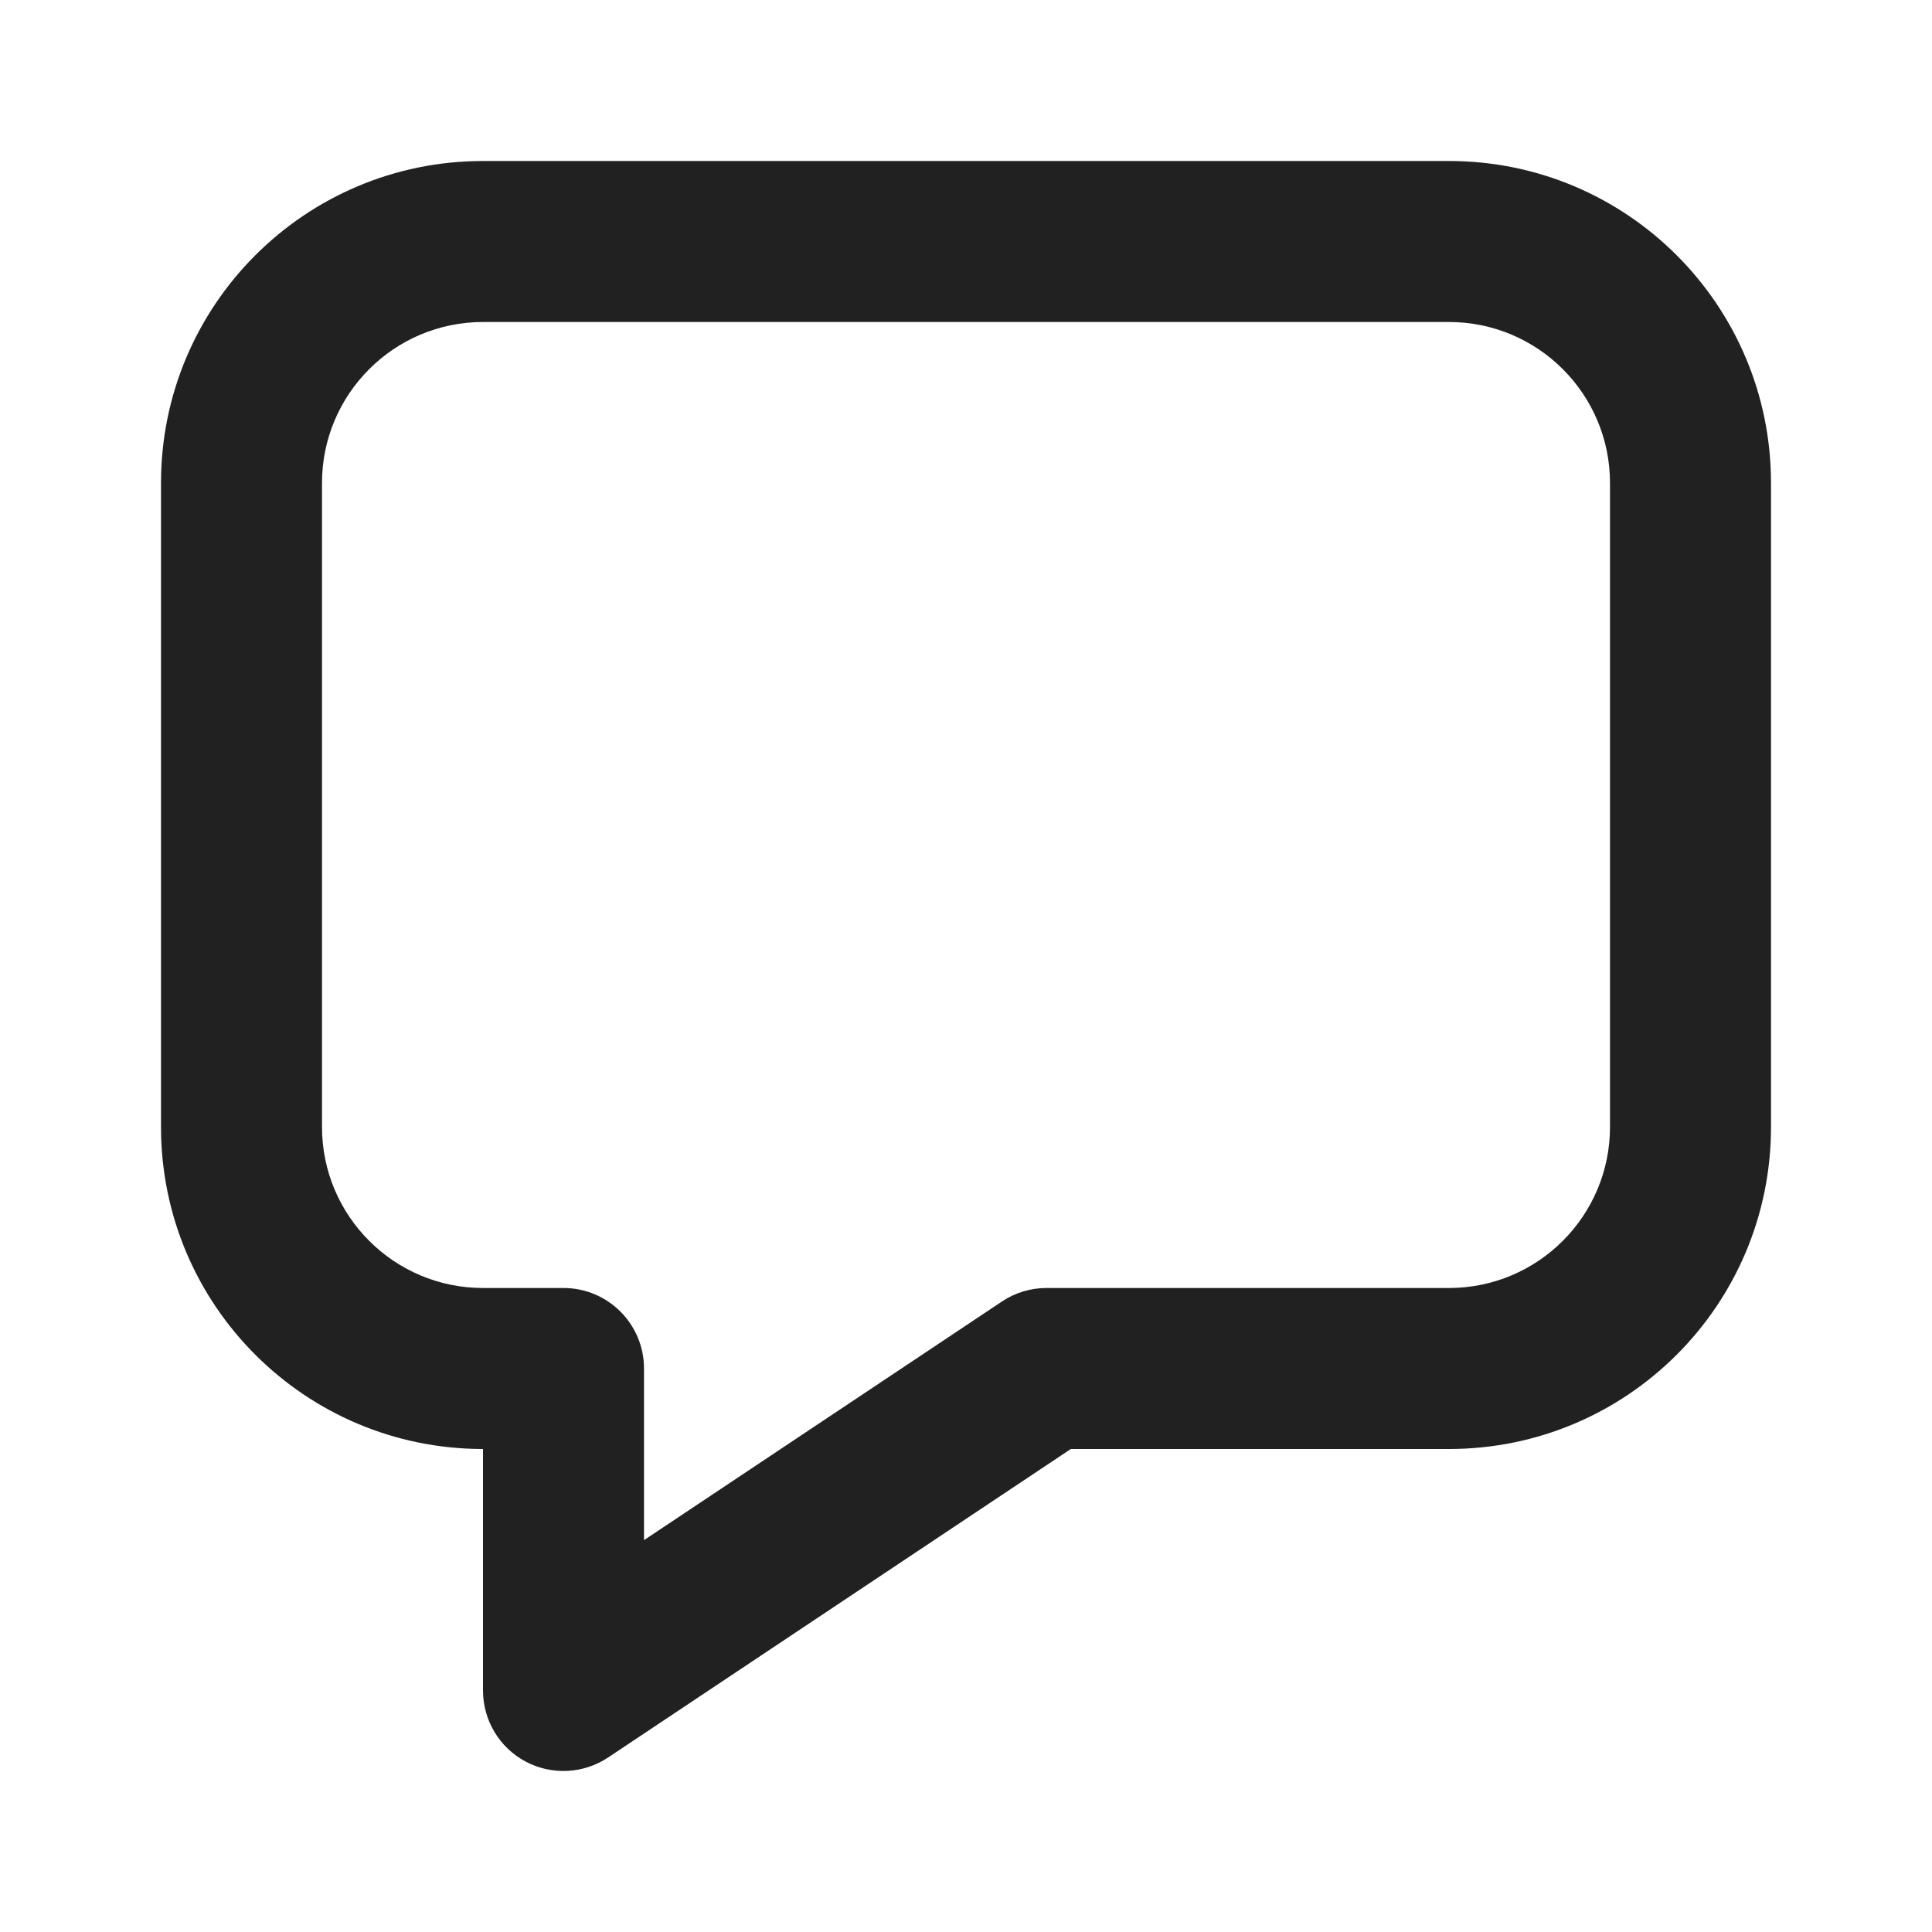
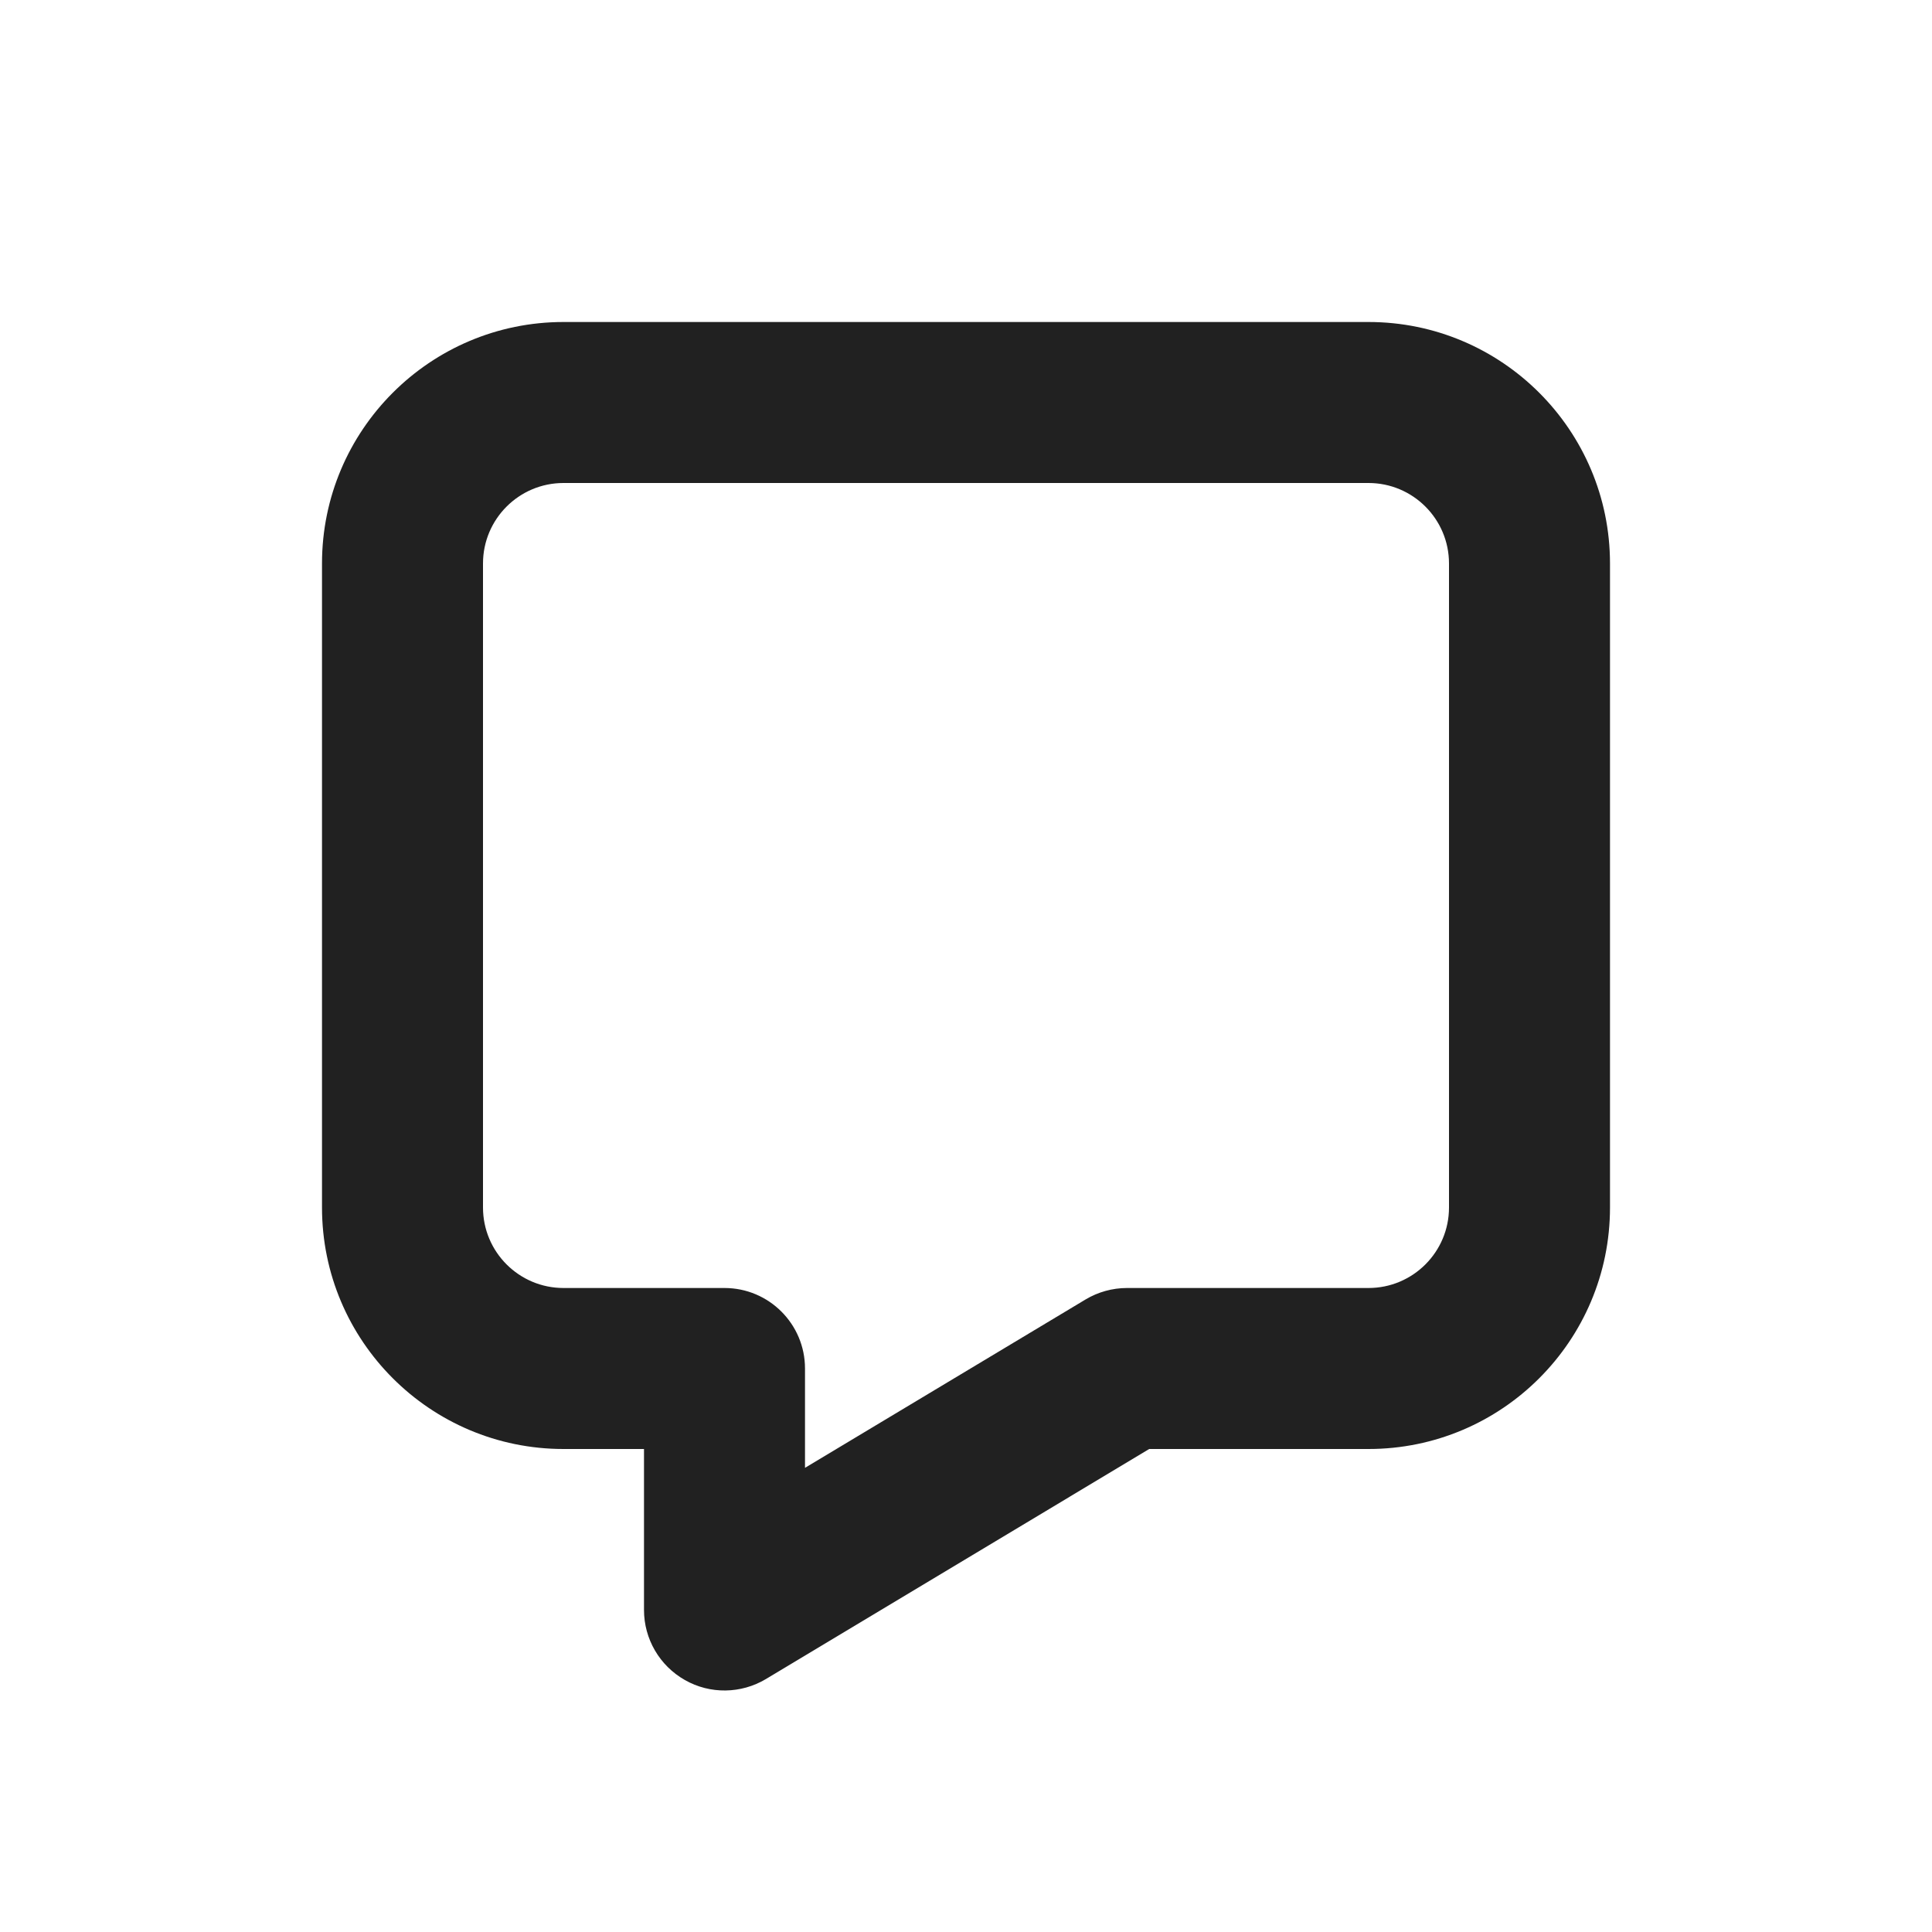
<svg xmlns="http://www.w3.org/2000/svg" width="12" height="12" viewBox="0 0 12 12" fill="none">
-   <path d="M3 2C2.448 2 2 2.448 2 3V7C2 7.552 2.448 8 3 8H3.5C3.776 8 4 8.224 4 8.5V9.566L6.223 8.084C6.305 8.029 6.401 8 6.5 8H9C9.552 8 10 7.552 10 7V3C10 2.448 9.552 2 9 2H3ZM1 3C1 1.895 1.895 1 3 1H9C10.105 1 11 1.895 11 3V7C11 8.105 10.105 9 9 9H6.651L3.777 10.916C3.624 11.018 3.427 11.028 3.264 10.941C3.101 10.854 3 10.684 3 10.5L3 9C1.895 9 1 8.105 1 7V3Z" fill="#212121" />
+   <path d="M3.5 3C3.224 3 3 3.224 3 3.5V7.5C3 7.776 3.224 8 3.5 8H4.5C4.776 8 5 8.224 5 8.5V9.117L6.743 8.071C6.82 8.025 6.909 8 7 8H8.5C8.776 8 9 7.776 9 7.5V3.5C9 3.224 8.776 3 8.5 3H3.5ZM2 3.5C2 2.672 2.672 2 3.5 2H8.5C9.328 2 10 2.672 10 3.5V7.5C10 8.328 9.328 9 8.5 9H7.138L4.757 10.429C4.603 10.521 4.41 10.524 4.254 10.435C4.097 10.346 4 10.18 4 10V9H3.5C2.672 9 2 8.328 2 7.5V3.5Z" fill="#212121" />
</svg>
